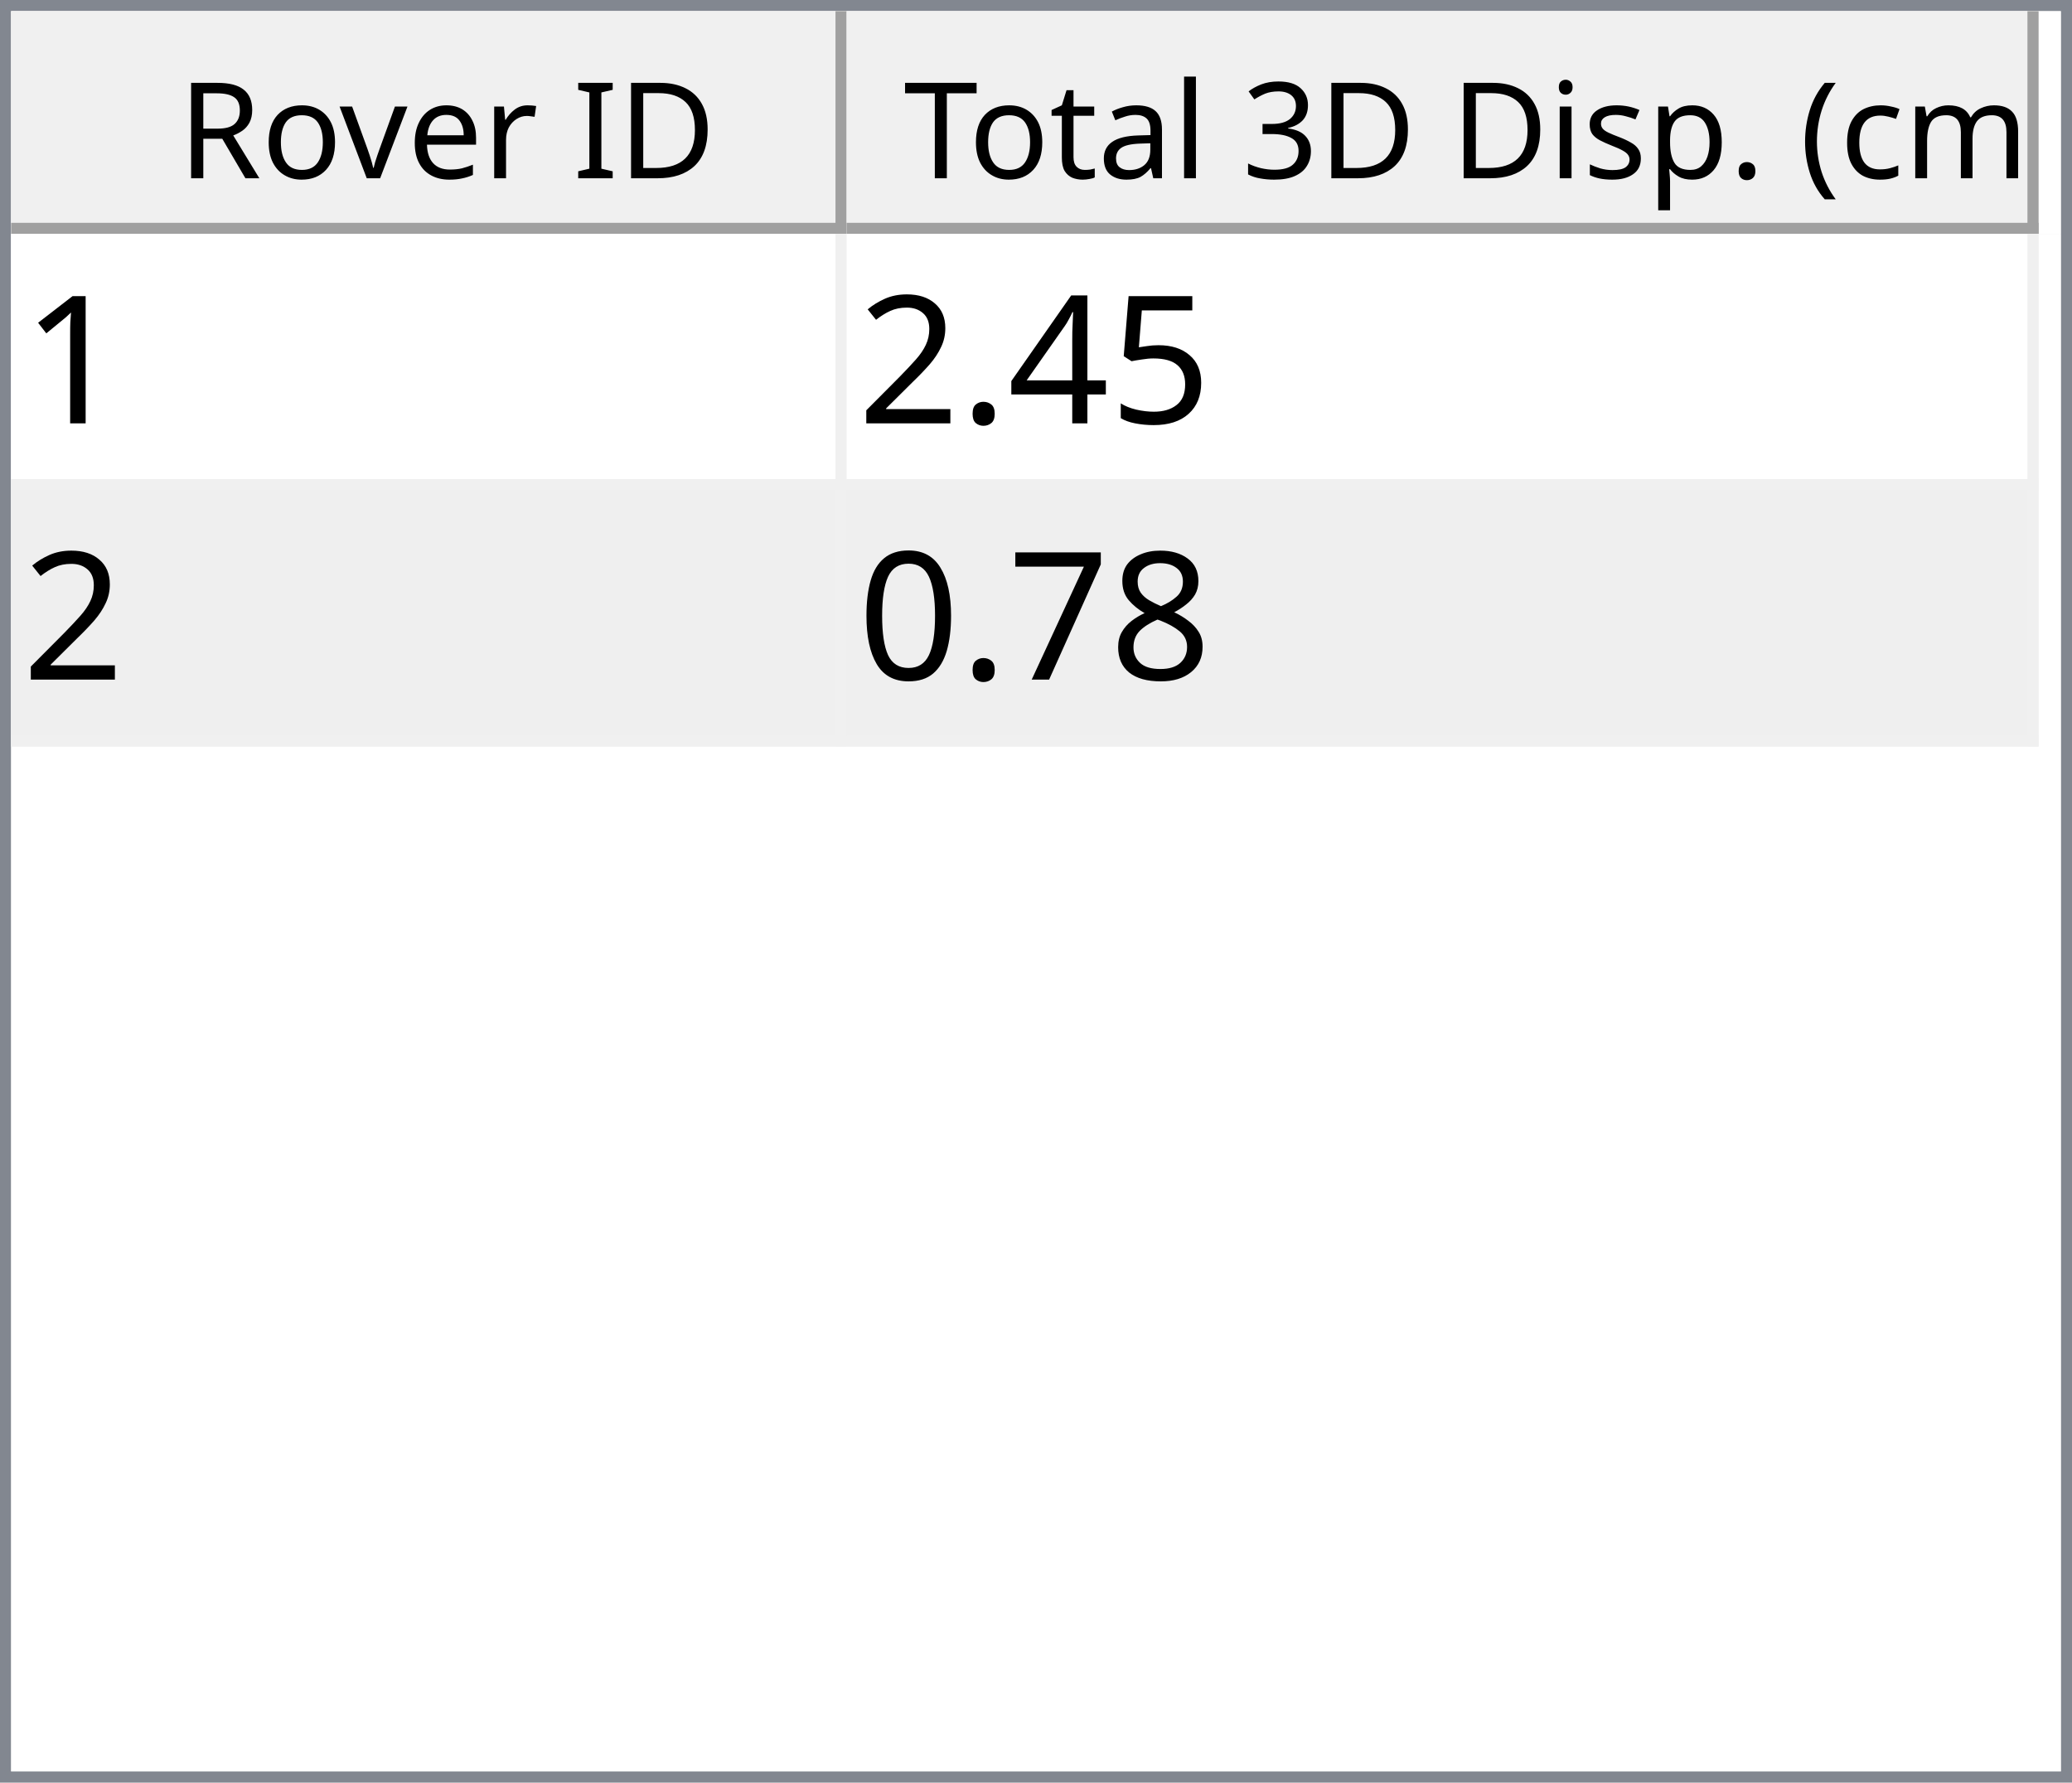
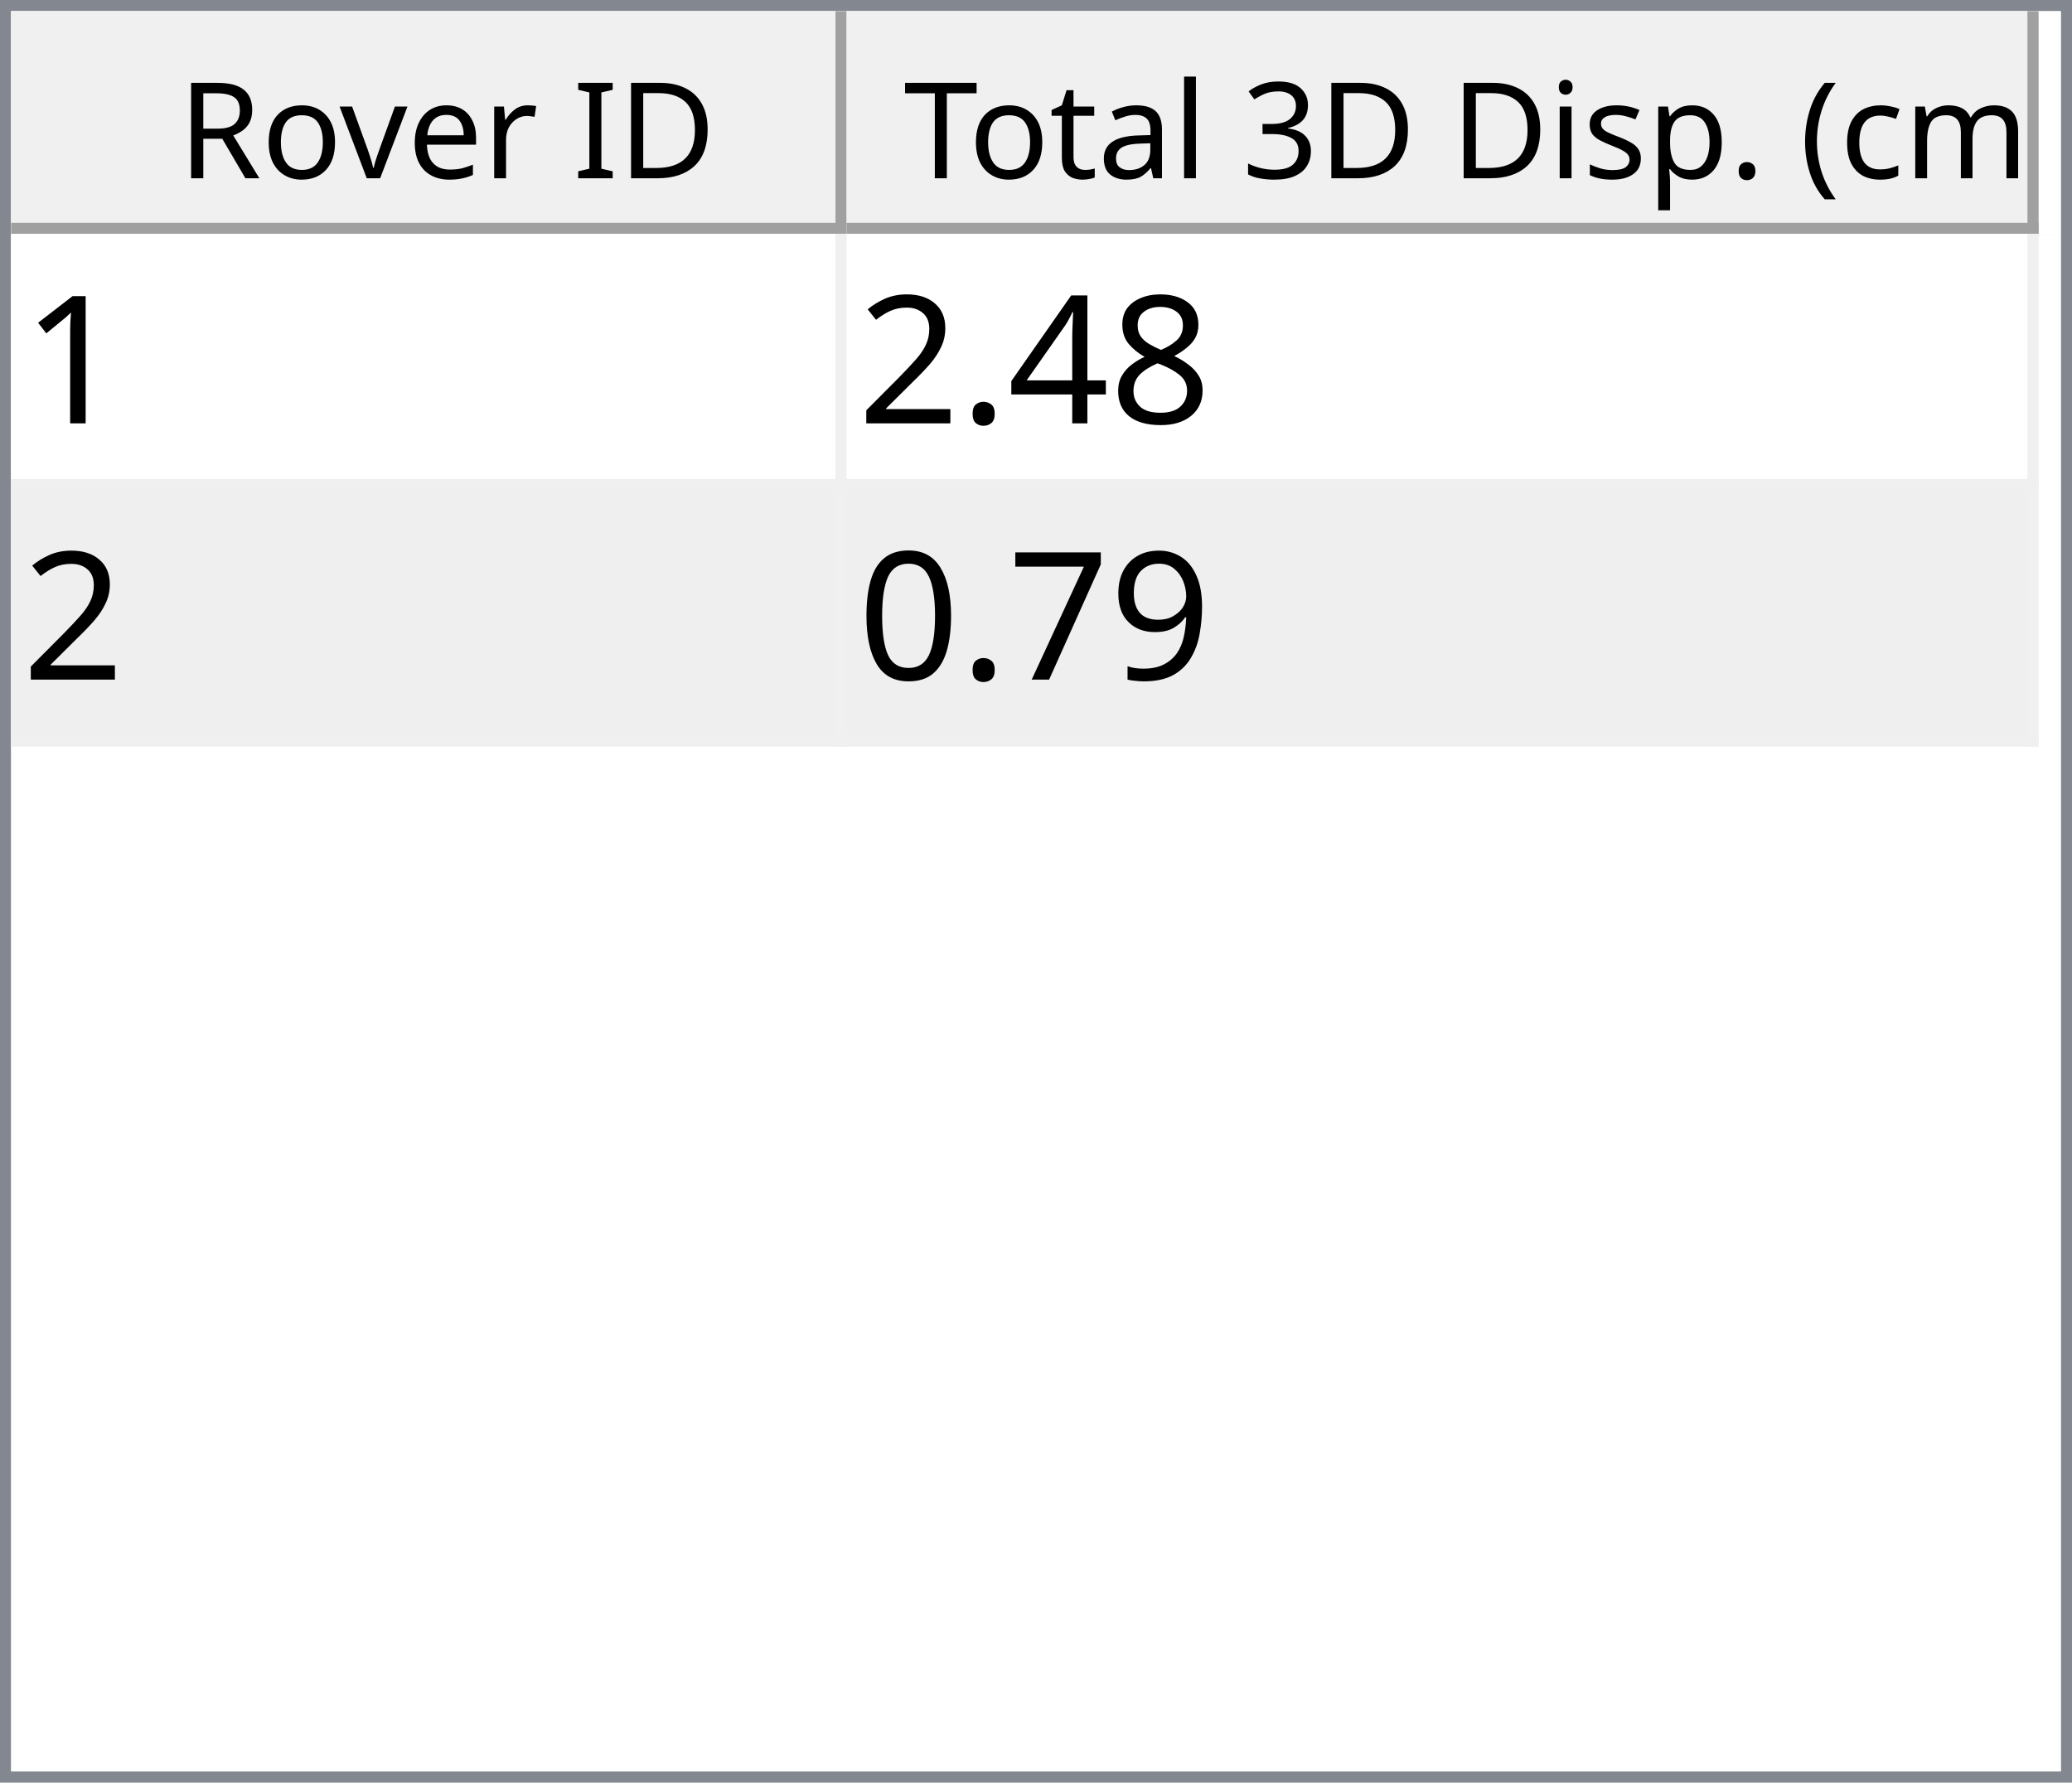
<svg xmlns="http://www.w3.org/2000/svg" style="fill-opacity:1; color-rendering:auto; color-interpolation:auto; text-rendering:auto; stroke:black; stroke-linecap:square; stroke-miterlimit:10; shape-rendering:auto; stroke-opacity:1; fill:black; stroke-dasharray:none; font-weight:normal; stroke-width:1; font-family:'Dialog'; font-style:normal; stroke-linejoin:miter; font-size:12px; stroke-dashoffset:0; image-rendering:auto;" width="186" height="160">
  <defs id="genericDefs" />
  <g>
    <defs id="defs1">
      <clipPath clipPathUnits="userSpaceOnUse" id="clipPath1">
        <path d="M0 0 L186 0 L186 160 L0 160 L0 0 Z" />
      </clipPath>
      <clipPath clipPathUnits="userSpaceOnUse" id="clipPath2">
        <path d="M0 0 L0 160 L186 160 L186 0 Z" />
      </clipPath>
      <clipPath clipPathUnits="userSpaceOnUse" id="clipPath3">
        <path d="M0 0 L0 20 L184 20 L184 0 Z" />
      </clipPath>
      <clipPath clipPathUnits="userSpaceOnUse" id="clipPath4">
        <path d="M0 0 L0 20 L75 20 L75 0 Z" />
      </clipPath>
      <clipPath clipPathUnits="userSpaceOnUse" id="clipPath5">
        <path d="M1 1 L1 19 L74 19 L74 1 Z" />
      </clipPath>
      <clipPath clipPathUnits="userSpaceOnUse" id="clipPath6">
        <path d="M0 0 L0 18 L73 18 L73 0 Z" />
      </clipPath>
      <clipPath clipPathUnits="userSpaceOnUse" id="clipPath7">
        <path d="M-0.5 -0.5 L-0.5 19.5 L74.5 19.5 L74.5 -0.5 Z" />
      </clipPath>
      <clipPath clipPathUnits="userSpaceOnUse" id="clipPath8">
        <path d="M0 0 L0 20 L107 20 L107 0 Z" />
      </clipPath>
      <clipPath clipPathUnits="userSpaceOnUse" id="clipPath9">
        <path d="M1 1 L1 19 L106 19 L106 1 Z" />
      </clipPath>
      <clipPath clipPathUnits="userSpaceOnUse" id="clipPath10">
        <path d="M0 0 L0 18 L105 18 L105 0 Z" />
      </clipPath>
      <clipPath clipPathUnits="userSpaceOnUse" id="clipPath11">
        <path d="M-0.5 -0.5 L-0.5 19.5 L106.5 19.5 L106.5 -0.5 Z" />
      </clipPath>
      <clipPath clipPathUnits="userSpaceOnUse" id="clipPath12">
        <path d="M0 0 L0 138 L184 138 L184 0 Z" />
      </clipPath>
      <clipPath clipPathUnits="userSpaceOnUse" id="clipPath13">
        <path d="M0 0 L0 46 L182 46 L182 0 Z" />
      </clipPath>
      <clipPath clipPathUnits="userSpaceOnUse" id="clipPath14">
        <path d="M-0.5 -0.5 L-0.5 45.5 L181.5 45.5 L181.5 -0.5 Z" />
      </clipPath>
      <clipPath clipPathUnits="userSpaceOnUse" id="clipPath15">
        <path d="M0 0 L0 22 L74 22 L74 0 Z" />
      </clipPath>
      <clipPath clipPathUnits="userSpaceOnUse" id="clipPath16">
        <path d="M0 0 L0 22 L106 22 L106 0 Z" />
      </clipPath>
      <font horiz-adv-x="64.551" id="font1">
        <font-face ascent="107.91" descent="25.098" units-per-em="100" style="font-style:normal; font-family:Segoe UI; font-weight:normal;" />
        <missing-glyph horiz-adv-x="64.551" d="M8.109 0 L8.109 68.266 L56.453 68.266 L56.453 0 L8.109 0 ZM15.328 7.234 L49.219 7.234 L49.219 61.031 L15.328 61.031 L15.328 7.234 Z" />
        <glyph unicode="D" horiz-adv-x="70.117" d="M9.188 0 L9.188 70.016 L28.516 70.016 Q65.531 70.016 65.531 35.891 Q65.531 19.672 55.25 9.836 Q44.969 0 27.734 0 L9.188 0 ZM17.391 62.594 L17.391 7.422 L27.828 7.422 Q41.609 7.422 49.273 14.797 Q56.938 22.172 56.938 35.688 Q56.938 62.594 28.328 62.594 L17.391 62.594 Z" />
        <glyph unicode="I" horiz-adv-x="26.611" d="M17.391 0 L9.188 0 L9.188 70.016 L17.391 70.016 L17.391 0 Z" />
        <glyph unicode=" " horiz-adv-x="27.393" d="" />
        <glyph unicode="r" horiz-adv-x="34.766" d="M34.188 41.891 Q32.078 43.5 28.125 43.5 Q23 43.5 19.555 38.672 Q16.109 33.844 16.109 25.484 L16.109 0 L8.109 0 L8.109 50 L16.109 50 L16.109 39.703 L16.312 39.703 Q18.016 44.969 21.531 47.922 Q25.047 50.875 29.391 50.875 Q32.516 50.875 34.188 50.203 L34.188 41.891 Z" />
        <glyph unicode="e" horiz-adv-x="52.295" d="M48.297 23 L12.984 23 Q13.188 14.656 17.484 10.109 Q21.781 5.562 29.297 5.562 Q37.75 5.562 44.828 11.141 L44.828 3.609 Q38.234 -1.172 27.391 -1.172 Q16.797 -1.172 10.742 5.641 Q4.688 12.453 4.688 24.812 Q4.688 36.469 11.305 43.82 Q17.922 51.172 27.734 51.172 Q37.547 51.172 42.922 44.828 Q48.297 38.484 48.297 27.203 L48.297 23 ZM40.094 29.781 Q40.047 36.719 36.75 40.578 Q33.453 44.438 27.594 44.438 Q21.922 44.438 17.969 40.383 Q14.016 36.328 13.094 29.781 L40.094 29.781 Z" />
        <glyph unicode="v" horiz-adv-x="47.9" d="M47.406 50 L27.484 0 L19.625 0 L0.688 50 L9.469 50 L22.172 13.672 Q23.578 9.672 23.922 6.688 L24.125 6.688 Q24.609 10.453 25.688 13.484 L38.969 50 L47.406 50 Z" />
        <glyph unicode="o" horiz-adv-x="58.594" d="M29 -1.172 Q17.922 -1.172 11.305 5.836 Q4.688 12.844 4.688 24.422 Q4.688 37.016 11.57 44.094 Q18.453 51.172 30.172 51.172 Q41.359 51.172 47.633 44.289 Q53.906 37.406 53.906 25.203 Q53.906 13.234 47.141 6.031 Q40.375 -1.172 29 -1.172 ZM29.594 44.438 Q21.875 44.438 17.383 39.188 Q12.891 33.938 12.891 24.703 Q12.891 15.828 17.43 10.695 Q21.969 5.562 29.594 5.562 Q37.359 5.562 41.531 10.594 Q45.703 15.625 45.703 24.906 Q45.703 34.281 41.531 39.359 Q37.359 44.438 29.594 44.438 Z" />
        <glyph unicode="R" horiz-adv-x="59.814" d="M59.375 0 L49.609 0 L37.891 19.625 Q36.281 22.359 34.766 24.289 Q33.25 26.219 31.664 27.438 Q30.078 28.656 28.25 29.219 Q26.422 29.781 24.125 29.781 L17.391 29.781 L17.391 0 L9.188 0 L9.188 70.016 L30.078 70.016 Q34.672 70.016 38.555 68.867 Q42.438 67.719 45.289 65.375 Q48.141 63.031 49.758 59.547 Q51.375 56.062 51.375 51.375 Q51.375 47.703 50.273 44.656 Q49.172 41.609 47.148 39.211 Q45.125 36.812 42.266 35.133 Q39.406 33.453 35.844 32.516 L35.844 32.328 Q37.594 31.547 38.891 30.547 Q40.188 29.547 41.359 28.18 Q42.531 26.812 43.68 25.078 Q44.828 23.344 46.234 21.047 L59.375 0 ZM17.391 62.594 L17.391 37.203 L28.516 37.203 Q31.594 37.203 34.203 38.133 Q36.812 39.062 38.719 40.797 Q40.625 42.531 41.703 45.047 Q42.781 47.562 42.781 50.688 Q42.781 56.297 39.141 59.445 Q35.5 62.594 28.609 62.594 L17.391 62.594 Z" />
        <glyph unicode=")" horiz-adv-x="30.176" d="M8.297 -15.922 L1.172 -15.922 Q16.406 2.344 16.406 26.812 Q16.406 51.469 1.078 70.016 L8.297 70.016 Q23.531 52.156 23.531 26.703 Q23.531 1.375 8.297 -15.922 Z" />
        <glyph unicode="m" horiz-adv-x="86.133" d="M79.109 0 L71.094 0 L71.094 28.719 Q71.094 37.016 68.531 40.727 Q65.969 44.438 59.906 44.438 Q54.781 44.438 51.195 39.75 Q47.609 35.062 47.609 28.516 L47.609 0 L39.594 0 L39.594 29.688 Q39.594 44.438 28.219 44.438 Q22.953 44.438 19.531 40.016 Q16.109 35.594 16.109 28.516 L16.109 0 L8.109 0 L8.109 50 L16.109 50 L16.109 42.094 L16.312 42.094 Q21.625 51.172 31.844 51.172 Q36.969 51.172 40.773 48.312 Q44.578 45.453 46 40.828 Q51.562 51.172 62.594 51.172 Q79.109 51.172 79.109 30.812 L79.109 0 Z" />
        <glyph unicode="c" horiz-adv-x="46.191" d="M42.188 2.297 Q36.422 -1.172 28.516 -1.172 Q17.828 -1.172 11.258 5.789 Q4.688 12.75 4.688 23.828 Q4.688 36.188 11.766 43.68 Q18.844 51.172 30.672 51.172 Q37.25 51.172 42.281 48.734 L42.281 40.531 Q36.719 44.438 30.375 44.438 Q22.703 44.438 17.797 38.945 Q12.891 33.453 12.891 24.516 Q12.891 15.719 17.508 10.641 Q22.125 5.562 29.891 5.562 Q36.422 5.562 42.188 9.906 L42.188 2.297 Z" />
        <glyph unicode="(" horiz-adv-x="30.176" d="M29.109 -15.922 L21.969 -15.922 Q6.844 1.375 6.844 26.703 Q6.844 52.156 21.969 70.016 L29.203 70.016 Q13.875 51.469 13.875 26.812 Q13.875 2.344 29.109 -15.922 Z" />
        <glyph unicode="." horiz-adv-x="21.68" d="M10.891 -1.078 Q8.641 -1.078 7.055 0.539 Q5.469 2.156 5.469 4.391 Q5.469 6.641 7.055 8.273 Q8.641 9.906 10.891 9.906 Q13.188 9.906 14.797 8.273 Q16.406 6.641 16.406 4.391 Q16.406 2.156 14.797 0.539 Q13.188 -1.078 10.891 -1.078 Z" />
        <glyph unicode="p" horiz-adv-x="58.789" d="M16.312 7.234 L16.109 7.234 L16.109 -23 L8.109 -23 L8.109 50 L16.109 50 L16.109 41.219 L16.312 41.219 Q22.219 51.172 33.594 51.172 Q43.266 51.172 48.688 44.461 Q54.109 37.75 54.109 26.469 Q54.109 13.922 48 6.375 Q41.891 -1.172 31.297 -1.172 Q21.578 -1.172 16.312 7.234 ZM16.109 27.391 L16.109 20.406 Q16.109 14.203 20.141 9.883 Q24.172 5.562 30.375 5.562 Q37.641 5.562 41.773 11.133 Q45.906 16.703 45.906 26.609 Q45.906 34.969 42.047 39.703 Q38.188 44.438 31.594 44.438 Q24.609 44.438 20.359 39.578 Q16.109 34.719 16.109 27.391 Z" />
        <glyph unicode="s" horiz-adv-x="42.432" d="M5.078 1.812 L5.078 10.406 Q11.625 5.562 19.484 5.562 Q30.031 5.562 30.031 12.594 Q30.031 14.594 29.125 15.992 Q28.219 17.391 26.68 18.461 Q25.141 19.531 23.07 20.383 Q21 21.234 18.609 22.172 Q15.281 23.484 12.766 24.828 Q10.25 26.172 8.57 27.859 Q6.891 29.547 6.031 31.695 Q5.172 33.844 5.172 36.719 Q5.172 40.234 6.789 42.945 Q8.406 45.656 11.086 47.484 Q13.766 49.312 17.211 50.242 Q20.656 51.172 24.312 51.172 Q30.812 51.172 35.938 48.922 L35.938 40.828 Q30.422 44.438 23.25 44.438 Q21 44.438 19.195 43.922 Q17.391 43.406 16.094 42.477 Q14.797 41.547 14.086 40.258 Q13.375 38.969 13.375 37.406 Q13.375 35.453 14.086 34.133 Q14.797 32.812 16.164 31.789 Q17.531 30.766 19.484 29.938 Q21.438 29.109 23.922 28.125 Q27.25 26.859 29.883 25.516 Q32.516 24.172 34.375 22.484 Q36.234 20.797 37.234 18.602 Q38.234 16.406 38.234 13.375 Q38.234 9.672 36.602 6.938 Q34.969 4.203 32.234 2.398 Q29.5 0.594 25.93 -0.289 Q22.359 -1.172 18.453 -1.172 Q10.75 -1.172 5.078 1.812 Z" />
        <glyph unicode="i" horiz-adv-x="24.219" d="M12.203 62.703 Q10.062 62.703 8.547 64.164 Q7.031 65.625 7.031 67.875 Q7.031 70.125 8.547 71.609 Q10.062 73.094 12.203 73.094 Q14.406 73.094 15.945 71.609 Q17.484 70.125 17.484 67.875 Q17.484 65.719 15.945 64.211 Q14.406 62.703 12.203 62.703 ZM16.109 0 L8.109 0 L8.109 50 L16.109 50 L16.109 0 Z" />
        <glyph unicode="3" horiz-adv-x="53.906" d="M46.531 19.828 Q46.531 15.094 44.75 11.211 Q42.969 7.328 39.719 4.57 Q36.469 1.812 31.93 0.297 Q27.391 -1.219 21.922 -1.219 Q11.922 -1.219 6 2.594 L6 11.188 Q13.094 5.609 22.219 5.609 Q25.875 5.609 28.828 6.539 Q31.781 7.469 33.906 9.227 Q36.031 10.984 37.18 13.477 Q38.328 15.969 38.328 19.094 Q38.328 32.812 18.797 32.812 L12.984 32.812 L12.984 39.594 L18.5 39.594 Q35.797 39.594 35.797 52.484 Q35.797 64.406 22.609 64.406 Q15.188 64.406 8.688 59.422 L8.688 67.188 Q15.375 71.188 24.609 71.188 Q29 71.188 32.57 69.969 Q36.141 68.75 38.68 66.555 Q41.219 64.359 42.609 61.281 Q44 58.203 44 54.5 Q44 40.672 30.031 36.719 L30.031 36.531 Q33.594 36.141 36.625 34.797 Q39.656 33.453 41.852 31.305 Q44.047 29.156 45.289 26.25 Q46.531 23.344 46.531 19.828 Z" />
        <glyph unicode="l" horiz-adv-x="24.219" d="M16.109 0 L8.109 0 L8.109 74.031 L16.109 74.031 L16.109 0 Z" />
        <glyph unicode="a" horiz-adv-x="50.879" d="M43.891 0 L35.891 0 L35.891 7.812 L35.688 7.812 Q30.469 -1.172 20.312 -1.172 Q12.844 -1.172 8.617 2.781 Q4.391 6.734 4.391 13.281 Q4.391 27.297 20.906 29.594 L35.891 31.688 Q35.891 44.438 25.594 44.438 Q16.547 44.438 9.281 38.281 L9.281 46.484 Q16.656 51.172 26.266 51.172 Q43.891 51.172 43.891 32.516 L43.891 0 ZM35.891 25.297 L23.828 23.641 Q18.266 22.859 15.43 20.875 Q12.594 18.891 12.594 13.875 Q12.594 10.203 15.211 7.883 Q17.828 5.562 22.172 5.562 Q28.125 5.562 32.008 9.742 Q35.891 13.922 35.891 20.312 L35.891 25.297 Z" />
        <glyph unicode="t" horiz-adv-x="33.887" d="M31.297 0.484 Q28.469 -1.078 23.828 -1.078 Q10.688 -1.078 10.688 13.578 L10.688 43.172 L2.094 43.172 L2.094 50 L10.688 50 L10.688 62.203 L18.703 64.797 L18.703 50 L31.297 50 L31.297 43.172 L18.703 43.172 L18.703 14.984 Q18.703 9.969 20.414 7.82 Q22.125 5.672 26.078 5.672 Q29.109 5.672 31.297 7.328 L31.297 0.484 Z" />
        <glyph unicode="T" horiz-adv-x="52.393" d="M50.594 62.594 L30.375 62.594 L30.375 0 L22.172 0 L22.172 62.594 L2 62.594 L2 70.016 L50.594 70.016 L50.594 62.594 Z" />
      </font>
      <font horiz-adv-x="75.0" id="font2">
        <font-face ascent="100.537" descent="21.973" units-per-em="100" style="font-style:normal; font-family:sans-serif; font-weight:normal;" />
        <missing-glyph horiz-adv-x="75.0" d="M12.5 0 L12.5 62.5 L62.5 62.5 L62.5 0 L12.5 0 ZM14.062 1.562 L60.938 1.562 L60.938 60.938 L14.062 60.938 L14.062 1.562 Z" />
        <glyph unicode="1" horiz-adv-x="55.615" d="M37.25 0 L28.469 0 L28.469 56 Q25.297 52.984 20.141 49.953 Q14.984 46.922 10.891 45.406 L10.891 53.906 Q18.266 57.375 23.781 62.305 Q29.297 67.234 31.594 71.875 L37.25 71.875 L37.25 0 Z" />
-         <glyph unicode="5" horiz-adv-x="55.615" d="M4.156 18.75 L13.375 19.531 Q14.406 12.797 18.141 9.398 Q21.875 6 27.156 6 Q33.5 6 37.891 10.789 Q42.281 15.578 42.281 23.484 Q42.281 31 38.062 35.352 Q33.844 39.703 27 39.703 Q22.75 39.703 19.336 37.773 Q15.922 35.844 13.969 32.766 L5.719 33.844 L12.641 70.609 L48.25 70.609 L48.25 62.203 L19.672 62.203 L15.828 42.969 Q22.266 47.469 29.344 47.469 Q38.719 47.469 45.164 40.969 Q51.609 34.469 51.609 24.266 Q51.609 14.547 45.953 7.469 Q39.062 -1.219 27.156 -1.219 Q17.391 -1.219 11.211 4.25 Q5.031 9.719 4.156 18.75 Z" />
+         <glyph unicode="8" horiz-adv-x="55.615" d="M17.672 38.812 Q12.203 40.828 9.57 44.539 Q6.938 48.25 6.938 53.422 Q6.938 61.234 12.555 66.555 Q18.172 71.875 27.484 71.875 Q36.859 71.875 42.578 66.43 Q48.297 60.984 48.297 53.172 Q48.297 48.188 45.68 44.508 Q43.062 40.828 37.75 38.812 Q44.344 36.672 47.781 31.883 Q51.219 27.094 51.219 20.453 Q51.219 11.281 44.727 5.031 Q38.234 -1.219 27.641 -1.219 Q17.047 -1.219 10.547 5.055 Q4.047 11.328 4.047 20.703 Q4.047 27.688 7.594 32.398 Q11.141 37.109 17.672 38.812 ZM15.922 53.719 Q15.922 48.641 19.195 45.414 Q22.469 42.188 27.688 42.188 Q32.766 42.188 36.016 45.383 Q39.266 48.578 39.266 53.219 Q39.266 58.062 35.914 61.359 Q32.562 64.656 27.594 64.656 Q22.562 64.656 19.242 61.43 Q15.922 58.203 15.922 53.719 ZM13.094 20.656 Q13.094 16.891 14.875 13.375 Q16.656 9.859 20.172 7.93 Q23.688 6 27.734 6 Q34.031 6 38.133 10.055 Q42.234 14.109 42.234 20.359 Q42.234 26.703 38.016 30.859 Q33.797 35.016 27.438 35.016 Q21.234 35.016 17.164 30.914 Q13.094 26.812 13.094 20.656 Z" />
        <glyph unicode="4" horiz-adv-x="55.615" d="M32.328 0 L32.328 17.141 L1.266 17.141 L1.266 25.203 L33.938 71.578 L41.109 71.578 L41.109 25.203 L50.781 25.203 L50.781 17.141 L41.109 17.141 L41.109 0 L32.328 0 ZM32.328 25.203 L32.328 57.469 L9.906 25.203 L32.328 25.203 Z" />
        <glyph unicode="." horiz-adv-x="27.783" d="M9.078 0 L9.078 10.016 L19.094 10.016 L19.094 0 L9.078 0 Z" />
        <glyph unicode="2" horiz-adv-x="55.615" d="M50.344 8.453 L50.344 0 L3.031 0 Q2.938 3.172 4.047 6.109 Q5.859 10.938 9.836 15.625 Q13.812 20.312 21.344 26.469 Q33.016 36.031 37.117 41.625 Q41.219 47.219 41.219 52.203 Q41.219 57.422 37.477 61.008 Q33.734 64.594 27.734 64.594 Q21.391 64.594 17.578 60.789 Q13.766 56.984 13.719 50.25 L4.688 51.172 Q5.609 61.281 11.664 66.578 Q17.719 71.875 27.938 71.875 Q38.234 71.875 44.242 66.164 Q50.25 60.453 50.25 52 Q50.25 47.703 48.492 43.555 Q46.734 39.406 42.656 34.812 Q38.578 30.219 29.109 22.219 Q21.188 15.578 18.945 13.211 Q16.703 10.844 15.234 8.453 L50.344 8.453 Z" />
-         <glyph unicode="8" horiz-adv-x="55.615" d="M17.672 38.812 Q12.203 40.828 9.57 44.539 Q6.938 48.25 6.938 53.422 Q6.938 61.234 12.555 66.555 Q18.172 71.875 27.484 71.875 Q36.859 71.875 42.578 66.43 Q48.297 60.984 48.297 53.172 Q48.297 48.188 45.68 44.508 Q43.062 40.828 37.75 38.812 Q44.344 36.672 47.781 31.883 Q51.219 27.094 51.219 20.453 Q51.219 11.281 44.727 5.031 Q38.234 -1.219 27.641 -1.219 Q17.047 -1.219 10.547 5.055 Q4.047 11.328 4.047 20.703 Q4.047 27.688 7.594 32.398 Q11.141 37.109 17.672 38.812 ZM15.922 53.719 Q15.922 48.641 19.195 45.414 Q22.469 42.188 27.688 42.188 Q32.766 42.188 36.016 45.383 Q39.266 48.578 39.266 53.219 Q39.266 58.062 35.914 61.359 Q32.562 64.656 27.594 64.656 Q22.562 64.656 19.242 61.43 Q15.922 58.203 15.922 53.719 ZM13.094 20.656 Q13.094 16.891 14.875 13.375 Q16.656 9.859 20.172 7.93 Q23.688 6 27.734 6 Q34.031 6 38.133 10.055 Q42.234 14.109 42.234 20.359 Q42.234 26.703 38.016 30.859 Q33.797 35.016 27.438 35.016 Q21.234 35.016 17.164 30.914 Q13.094 26.812 13.094 20.656 Z" />
+         <glyph unicode="9" horiz-adv-x="55.615" d="M5.469 16.547 L13.922 17.328 Q14.984 11.375 18.016 8.688 Q21.047 6 25.781 6 Q29.828 6 32.883 7.859 Q35.938 9.719 37.891 12.82 Q39.844 15.922 41.164 21.195 Q42.484 26.469 42.484 31.938 Q42.484 32.516 42.438 33.688 Q39.797 29.5 35.234 26.883 Q30.672 24.266 25.344 24.266 Q16.453 24.266 10.305 30.711 Q4.156 37.156 4.156 47.703 Q4.156 58.594 10.578 65.234 Q17 71.875 26.656 71.875 Q33.641 71.875 39.43 68.117 Q45.219 64.359 48.219 57.398 Q51.219 50.438 51.219 37.25 Q51.219 23.531 48.242 15.406 Q45.266 7.281 39.383 3.031 Q33.5 -1.219 25.594 -1.219 Q17.188 -1.219 11.867 3.445 Q6.547 8.109 5.469 16.547 ZM41.453 48.141 Q41.453 55.719 37.43 60.156 Q33.406 64.594 27.734 64.594 Q21.875 64.594 17.531 59.812 Q13.188 55.031 13.188 47.406 Q13.188 40.578 17.312 36.305 Q21.438 32.031 27.484 32.031 Q33.594 32.031 37.523 36.305 Q41.453 40.578 41.453 48.141 Z" />
        <glyph unicode="7" horiz-adv-x="55.615" d="M4.734 62.203 L4.734 70.656 L51.078 70.656 L51.078 63.812 Q44.234 56.547 37.523 44.484 Q30.812 32.422 27.156 19.672 Q24.516 10.688 23.781 0 L14.75 0 Q14.891 8.453 18.062 20.414 Q21.234 32.375 27.172 43.484 Q33.109 54.594 39.797 62.203 L4.734 62.203 Z" />
        <glyph unicode="0" horiz-adv-x="55.615" d="M4.156 35.297 Q4.156 48 6.766 55.742 Q9.375 63.484 14.523 67.68 Q19.672 71.875 27.484 71.875 Q33.25 71.875 37.594 69.555 Q41.938 67.234 44.773 62.867 Q47.609 58.5 49.219 52.227 Q50.828 45.953 50.828 35.297 Q50.828 22.703 48.242 14.969 Q45.656 7.234 40.508 3.008 Q35.359 -1.219 27.484 -1.219 Q17.141 -1.219 11.234 6.203 Q4.156 15.141 4.156 35.297 ZM13.188 35.297 Q13.188 17.672 17.312 11.836 Q21.438 6 27.484 6 Q33.547 6 37.672 11.859 Q41.797 17.719 41.797 35.297 Q41.797 52.984 37.672 58.789 Q33.547 64.594 27.391 64.594 Q21.344 64.594 17.719 59.469 Q13.188 52.938 13.188 35.297 Z" />
      </font>
    </defs>
    <g style="fill:white; stroke:white;">
      <rect x="0" y="0" width="186" style="clip-path:url(#clipPath1); stroke:none;" height="160" />
    </g>
    <g style="fill:white; text-rendering:optimizeSpeed; color-rendering:optimizeSpeed; image-rendering:optimizeSpeed; shape-rendering:crispEdges; stroke:white; color-interpolation:sRGB;">
      <rect x="0" width="186" height="160" y="0" style="stroke:none;" />
      <path style="stroke:none;" d="M0 160 L186 160 L186 0 L0 0 Z" />
    </g>
    <g style="fill:rgb(240,240,240); font-family:'Segoe UI'; stroke:rgb(240,240,240);">
      <rect x="0" y="0" width="186" style="clip-path:url(#clipPath2); stroke:none;" height="160" />
    </g>
    <g style="fill:rgb(130,135,144); font-family:'Segoe UI'; stroke:rgb(130,135,144);">
      <path d="M0 0 L186 0 L186 160 L0 160 L0 0 ZM1 1 L185 1 L185 159 L1 159 L1 1 Z" style="fill-rule:evenodd; clip-path:url(#clipPath2); stroke:none;" />
    </g>
    <g style="fill:white; font-family:'Segoe UI'; stroke:white;" transform="translate(1,1)">
      <rect x="0" y="0" width="184" style="clip-path:url(#clipPath3); stroke:none;" height="20" />
    </g>
    <g style="fill:rgb(240,240,240); font-family:'Segoe UI'; stroke:rgb(240,240,240);" transform="translate(1,1)">
      <rect x="0" y="0" width="75" style="clip-path:url(#clipPath4); stroke:none;" height="20" />
    </g>
    <g style="font-family:'Segoe UI';" transform="translate(2,2)">
      <text x="14" xml:space="preserve" y="14" style="clip-path:url(#clipPath6); stroke:none;">Rover ID</text>
    </g>
    <g style="fill:rgb(160,160,160); font-family:'Segoe UI'; stroke:rgb(160,160,160); stroke-linejoin:bevel;" transform="translate(1.5,1.5)">
      <line x1="74" x2="74" y1="0" style="fill:none; clip-path:url(#clipPath7);" y2="19" />
    </g>
    <g style="fill:rgb(160,160,160); font-family:'Segoe UI'; stroke:rgb(160,160,160); stroke-linejoin:bevel;" transform="matrix(1,0,0,1,1,1) translate(0.5,0.5)">
      <line x1="0" x2="74" y1="19" style="fill:none; clip-path:url(#clipPath7);" y2="19" />
    </g>
    <g style="fill:rgb(240,240,240); font-family:'Segoe UI'; stroke:rgb(240,240,240);" transform="translate(76,1)">
      <rect x="0" y="0" width="107" style="clip-path:url(#clipPath8); stroke:none;" height="20" />
    </g>
    <g style="font-family:'Segoe UI';" transform="translate(77,2)">
      <text x="1" xml:space="preserve" y="14" style="clip-path:url(#clipPath10); stroke:none;"> Total 3D Disp. (cm)</text>
    </g>
    <g style="fill:rgb(160,160,160); font-family:'Segoe UI'; stroke:rgb(160,160,160); stroke-linejoin:bevel;" transform="translate(76.5,1.5)">
      <line x1="106" x2="106" y1="0" style="fill:none; clip-path:url(#clipPath11);" y2="19" />
    </g>
    <g style="fill:rgb(160,160,160); font-family:'Segoe UI'; stroke:rgb(160,160,160); stroke-linejoin:bevel;" transform="matrix(1,0,0,1,76,1) translate(0.5,0.5)">
      <line x1="0" x2="106" y1="19" style="fill:none; clip-path:url(#clipPath11);" y2="19" />
    </g>
    <g style="fill:white; font-family:'Segoe UI'; stroke:white;" transform="translate(1,21)">
      <rect x="0" y="0" width="184" style="clip-path:url(#clipPath12); stroke:none;" height="138" />
    </g>
    <g style="fill:rgb(240,240,240); font-size:16px; font-family:sans-serif; stroke:rgb(240,240,240);" transform="translate(1,21)">
      <rect x="0" y="0" width="182" style="clip-path:url(#clipPath13); stroke:none;" height="46" />
      <line transform="translate(0.5,0.5)" x1="0" x2="181" y1="22" style="clip-path:url(#clipPath14); fill:none; stroke-linejoin:bevel;" y2="22" />
    </g>
    <g transform="matrix(1,0,0,1,1,21) translate(0.5,0.5)" style="fill:rgb(240,240,240); font-size:16px; font-family:sans-serif; stroke:rgb(240,240,240); stroke-linejoin:bevel;">
      <line x1="0" x2="181" y1="45" style="fill:none; clip-path:url(#clipPath14);" y2="45" />
    </g>
    <g transform="matrix(1,0,0,1,1,21) translate(0.5,0.5)" style="fill:rgb(240,240,240); font-size:16px; font-family:sans-serif; stroke:rgb(240,240,240); stroke-linejoin:bevel;">
      <line x1="74" x2="74" y1="0" style="fill:none; clip-path:url(#clipPath14);" y2="45" />
    </g>
    <g transform="matrix(1,0,0,1,1,21) translate(0.5,0.5)" style="fill:rgb(240,240,240); font-size:16px; font-family:sans-serif; stroke:rgb(240,240,240); stroke-linejoin:bevel;">
      <line x1="181" x2="181" y1="0" style="fill:none; clip-path:url(#clipPath14);" y2="45" />
    </g>
    <g style="fill:white; font-size:16px; font-family:sans-serif; stroke:white;" transform="matrix(1,0,0,1,1,21)">
      <rect x="0" y="0" width="74" style="clip-path:url(#clipPath15); stroke:none;" height="22" />
      <text x="1" y="17" style="fill:black; clip-path:url(#clipPath15); stroke:none;" xml:space="preserve">1</text>
    </g>
    <g style="fill:white; font-size:16px; font-family:sans-serif; stroke:white;" transform="matrix(1,0,0,1,1,21) translate(75,0)">
      <rect x="0" y="0" width="106" style="clip-path:url(#clipPath16); stroke:none;" height="22" />
-       <text x="1" y="17" style="fill:black; clip-path:url(#clipPath16); stroke:none;" xml:space="preserve">2.45</text>
+       <text x="1" y="17" style="fill:black; clip-path:url(#clipPath16); stroke:none;" xml:space="preserve">2.48</text>
    </g>
    <g style="fill:rgb(239,239,239); font-size:16px; font-family:sans-serif; stroke:rgb(239,239,239);" transform="matrix(1,0,0,1,1,21) translate(0,23)">
      <rect x="0" y="0" width="74" style="clip-path:url(#clipPath15); stroke:none;" height="22" />
      <text x="1" y="17" style="fill:black; clip-path:url(#clipPath15); stroke:none;" xml:space="preserve">2</text>
    </g>
    <g style="fill:rgb(239,239,239); font-size:16px; font-family:sans-serif; stroke:rgb(239,239,239);" transform="matrix(1,0,0,1,1,21) translate(75,23)">
      <rect x="0" y="0" width="106" style="clip-path:url(#clipPath16); stroke:none;" height="22" />
-       <text x="1" y="17" style="fill:black; clip-path:url(#clipPath16); stroke:none;" xml:space="preserve">0.78</text>
+       <text x="1" y="17" style="fill:black; clip-path:url(#clipPath16); stroke:none;" xml:space="preserve">0.79</text>
    </g>
  </g>
</svg>
